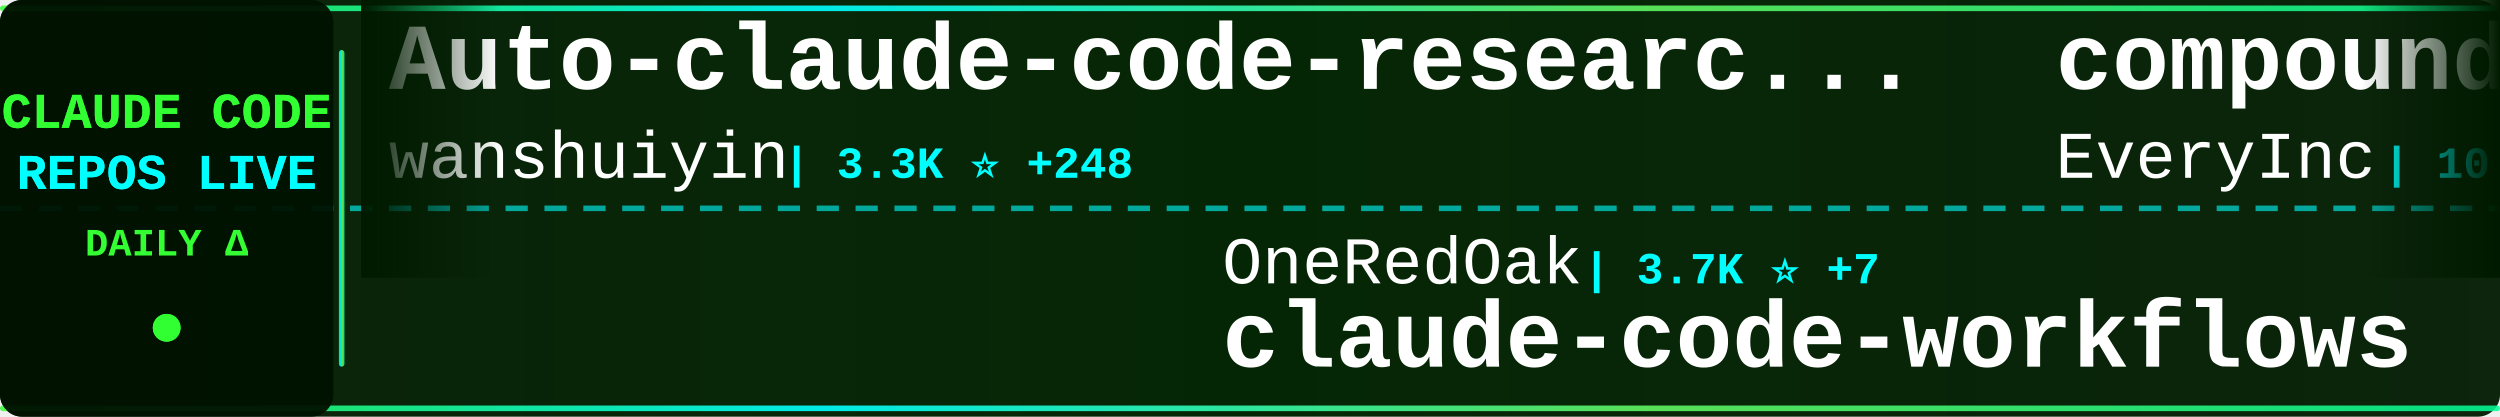
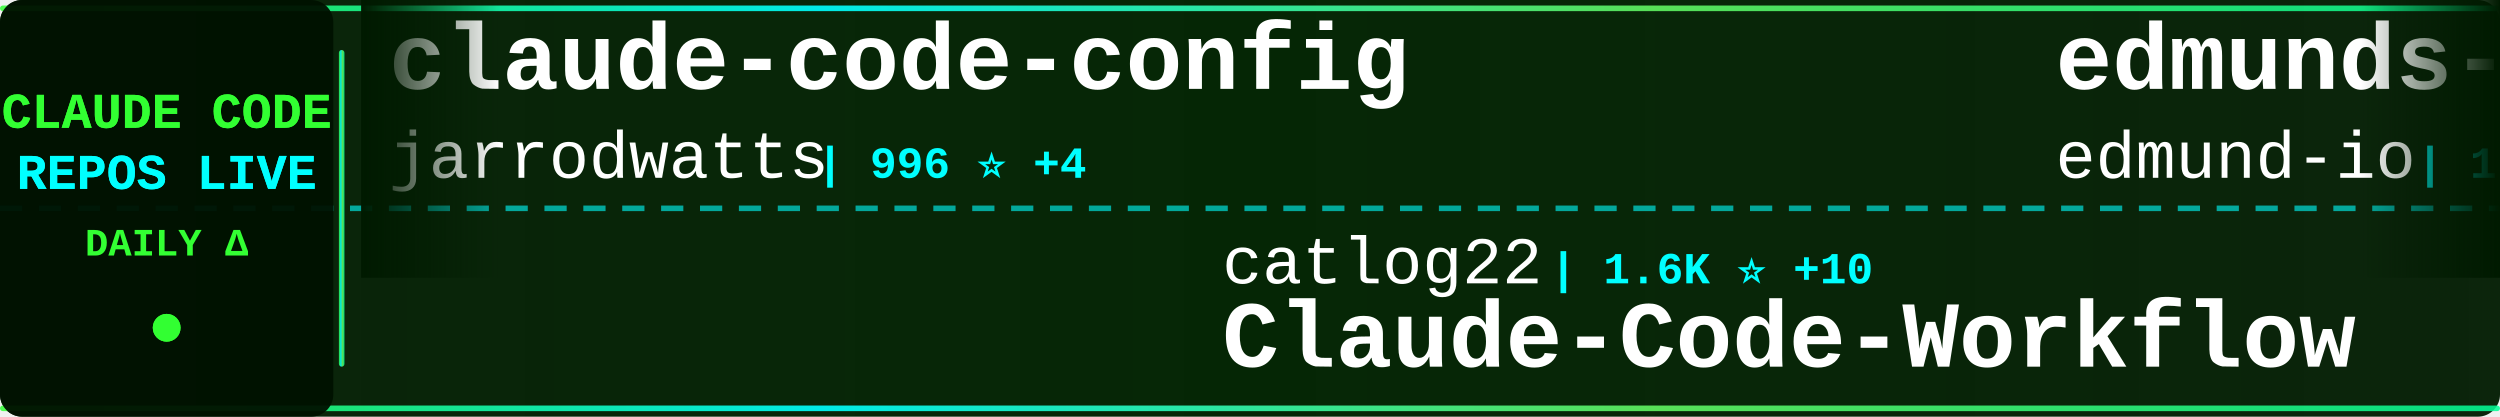
<svg xmlns="http://www.w3.org/2000/svg" width="900" height="150">
  <defs>
    <linearGradient id="tickerBg" x1="0%" y1="0%" x2="100%" y2="0%">
      <stop offset="0%" style="stop-color:#001a00;stop-opacity:0.95" />
      <stop offset="50%" style="stop-color:#002200;stop-opacity:0.98" />
      <stop offset="100%" style="stop-color:#001a00;stop-opacity:0.95" />
    </linearGradient>
    <linearGradient id="borderGrad" x1="0%" y1="0%" x2="100%" y2="0%">
      <stop offset="0%" style="stop-color:#33ff33;stop-opacity:0.85">
        <animate attributeName="stop-opacity" values="0.85;1;0.85" dur="2s" repeatCount="indefinite" />
      </stop>
      <stop offset="33%" style="stop-color:#00ffff;stop-opacity:0.9">
        <animate attributeName="stop-opacity" values="0.9;1;0.9" dur="2.2s" repeatCount="indefinite" />
      </stop>
      <stop offset="66%" style="stop-color:#66ff66;stop-opacity:0.85">
        <animate attributeName="stop-opacity" values="0.85;1;0.85" dur="1.8s" repeatCount="indefinite" />
      </stop>
      <stop offset="100%" style="stop-color:#00ff99;stop-opacity:0.85">
        <animate attributeName="stop-opacity" values="0.85;1;0.85" dur="2s" repeatCount="indefinite" />
      </stop>
    </linearGradient>
    <filter id="textGlow">
      <feGaussianBlur stdDeviation="0.1" result="coloredBlur" />
      <feMerge>
        <feMergeNode in="coloredBlur" />
        <feMergeNode in="SourceGraphic" />
      </feMerge>
    </filter>
    <filter id="metricGlow">
      <feGaussianBlur stdDeviation="0.2" result="coloredBlur" />
      <feMerge>
        <feMergeNode in="coloredBlur" />
        <feMergeNode in="SourceGraphic" />
      </feMerge>
    </filter>
    <linearGradient id="leftFade" x1="0%" y1="0%" x2="100%" y2="0%">
      <stop offset="0%" style="stop-color:#001a00;stop-opacity:1" />
      <stop offset="100%" style="stop-color:#001a00;stop-opacity:0" />
    </linearGradient>
    <linearGradient id="rightFade" x1="0%" y1="0%" x2="100%" y2="0%">
      <stop offset="0%" style="stop-color:#001a00;stop-opacity:0" />
      <stop offset="100%" style="stop-color:#001a00;stop-opacity:1" />
    </linearGradient>
  </defs>
  <rect width="900" height="150" fill="url(#tickerBg)" rx="8" />
  <rect x="0" y="2" width="900" height="2" fill="url(#borderGrad)" rx="1" />
  <rect x="0" y="146" width="900" height="2" fill="url(#borderGrad)" rx="1" />
  <line x1="0" y1="75" x2="900" y2="75" stroke="#00ffff" stroke-width="2" stroke-dasharray="8 6" opacity="0.6" />
  <rect x="0" y="0" width="120" height="150" fill="#001100" opacity="0.95" rx="8" />
  <text x="60" y="46" font-family="'Courier New', monospace" font-size="18" font-weight="bold" fill="#33ff33" text-anchor="middle" filter="url(#textGlow)">
    CLAUDE CODE
  </text>
  <text x="60" y="68" font-family="'Courier New', monospace" font-size="18" font-weight="bold" fill="#00ffff" text-anchor="middle" filter="url(#textGlow)">
    REPOS LIVE
  </text>
  <text x="60" y="92" font-family="'Courier New', monospace" font-size="14" font-weight="bold" fill="#33ff33" text-anchor="middle">
    DAILY Δ
  </text>
  <circle cx="60" cy="118" r="5" fill="#33ff33" filter="url(#metricGlow)">
    <animate attributeName="r" values="4;6;4" dur="1.5s" repeatCount="indefinite" />
    <animate attributeName="opacity" values="0.6;1;0.6" dur="1.5s" repeatCount="indefinite" />
  </circle>
  <rect x="122" y="18" width="2" height="114" fill="url(#borderGrad)" rx="1" />
  <clipPath id="tickerClip">
    <rect x="130" y="0" width="770" height="150" />
  </clipPath>
  <g clip-path="url(#tickerClip)">
    <g id="tickerItems">
      <animateTransform attributeName="transform" attributeType="XML" type="translate" from="0 0" to="-3000 0" dur="54s" repeatCount="indefinite" />
      <g transform="translate(0, 0)">
-         <text x="140" y="32" font-family="'Courier New', monospace" font-size="34" font-weight="bold" fill="#ffffff">Auto-claude-code-researc...</text>
-         <text x="140" y="64" font-family="'Courier New', monospace" font-size="24" font-weight="normal" fill="#ffffff" opacity="1.0">wanshuiyin</text>
-         <text x="282" y="64" font-family="'Courier New', monospace" font-size="16" font-weight="bold" fill="#00ffff"> | 3.3K ⭐ +248</text>
+         <text x="140" y="32" font-family="'Courier New', monospace" font-size="34" font-weight="bold" fill="#ffffff">claude-code-config</text>
+         <text x="140" y="64" font-family="'Courier New', monospace" font-size="24" font-weight="normal" fill="#ffffff" opacity="1.0">jarrodwatts</text>
+         <text x="294" y="64" font-family="'Courier New', monospace" font-size="16" font-weight="bold" fill="#00ffff"> | 996 ⭐ +4</text>
      </g>
      <g transform="translate(300, 0)">
-         <text x="140" y="102" font-family="'Courier New', monospace" font-size="24" font-weight="normal" fill="#ffffff" opacity="1.0">OneRedOak</text>
-         <text x="270" y="102" font-family="'Courier New', monospace" font-size="16" font-weight="bold" fill="#00ffff"> | 3.7K ⭐ +7</text>
-         <text x="140" y="132" font-family="'Courier New', monospace" font-size="34" font-weight="bold" fill="#ffffff">claude-code-workflows</text>
+         <text x="140" y="102" font-family="'Courier New', monospace" font-size="24" font-weight="normal" fill="#ffffff" opacity="1.0">catlog22</text>
+         <text x="258" y="102" font-family="'Courier New', monospace" font-size="16" font-weight="bold" fill="#00ffff"> | 1.6K ⭐ +10</text>
+         <text x="140" y="132" font-family="'Courier New', monospace" font-size="34" font-weight="bold" fill="#ffffff">Claude-Code-Workflow</text>
      </g>
      <g transform="translate(600, 0)">
-         <text x="140" y="32" font-family="'Courier New', monospace" font-size="34" font-weight="bold" fill="#ffffff">compound-engineering-plu...</text>
-         <text x="140" y="64" font-family="'Courier New', monospace" font-size="24" font-weight="normal" fill="#ffffff" opacity="1.0">EveryInc</text>
-         <text x="258" y="64" font-family="'Courier New', monospace" font-size="16" font-weight="bold" fill="#00ffff"> | 10.9K ⭐ +117</text>
+         <text x="140" y="32" font-family="'Courier New', monospace" font-size="34" font-weight="bold" fill="#ffffff">edmunds-claude-code</text>
+         <text x="140" y="64" font-family="'Courier New', monospace" font-size="24" font-weight="normal" fill="#ffffff" opacity="1.0">edmund-io</text>
+         <text x="270" y="64" font-family="'Courier New', monospace" font-size="16" font-weight="bold" fill="#00ffff"> | 1.3K ⭐ +2</text>
      </g>
      <g transform="translate(900, 0)">
-         <text x="140" y="102" font-family="'Courier New', monospace" font-size="24" font-weight="normal" fill="#ffffff" opacity="1.0">feiskyer</text>
-         <text x="258" y="102" font-family="'Courier New', monospace" font-size="16" font-weight="bold" fill="#00ffff"> | 1.4K ⭐ +5</text>
-         <text x="140" y="132" font-family="'Courier New', monospace" font-size="34" font-weight="bold" fill="#ffffff">claude-code-settings</text>
+         <text x="140" y="102" font-family="'Courier New', monospace" font-size="24" font-weight="normal" fill="#ffffff" opacity="1.0">EveryInc</text>
+         <text x="258" y="102" font-family="'Courier New', monospace" font-size="16" font-weight="bold" fill="#00ffff"> | 10.9K ⭐ +148</text>
+         <text x="140" y="132" font-family="'Courier New', monospace" font-size="34" font-weight="bold" fill="#ffffff">compound-engineering-plu...</text>
      </g>
      <g transform="translate(1200, 0)">
-         <text x="140" y="32" font-family="'Courier New', monospace" font-size="34" font-weight="bold" fill="#ffffff">awesome-claude-code-tool...</text>
-         <text x="140" y="64" font-family="'Courier New', monospace" font-size="24" font-weight="normal" fill="#ffffff" opacity="1.0">rohitg00</text>
-         <text x="258" y="64" font-family="'Courier New', monospace" font-size="16" font-weight="bold" fill="#00ffff"> | 883 ⭐ +7</text>
+         <text x="140" y="32" font-family="'Courier New', monospace" font-size="34" font-weight="bold" fill="#ffffff">claude-code-workflows</text>
+         <text x="140" y="64" font-family="'Courier New', monospace" font-size="24" font-weight="normal" fill="#ffffff" opacity="1.0">OneRedOak</text>
+         <text x="270" y="64" font-family="'Courier New', monospace" font-size="16" font-weight="bold" fill="#00ffff"> | 3.7K ⭐ +5</text>
      </g>
      <g transform="translate(1500, 0)">
-         <text x="140" y="102" font-family="'Courier New', monospace" font-size="24" font-weight="normal" fill="#ffffff" opacity="1.0">anthropics</text>
-         <text x="282" y="102" font-family="'Courier New', monospace" font-size="16" font-weight="bold" fill="#00ffff"> | 4.0K ⭐ +21</text>
-         <text x="140" y="132" font-family="'Courier New', monospace" font-size="34" font-weight="bold" fill="#ffffff">claude-code-security-rev...</text>
+         <text x="140" y="102" font-family="'Courier New', monospace" font-size="24" font-weight="normal" fill="#ffffff" opacity="1.0">MadAppGang</text>
+         <text x="282" y="102" font-family="'Courier New', monospace" font-size="16" font-weight="bold" fill="#00ffff"> | 247 ⭐</text>
+         <text x="140" y="132" font-family="'Courier New', monospace" font-size="34" font-weight="bold" fill="#ffffff">claude-code</text>
      </g>
      <g transform="translate(1800, 0)">
-         <text x="140" y="32" font-family="'Courier New', monospace" font-size="34" font-weight="bold" fill="#ffffff">claude-code-transcripts</text>
-         <text x="140" y="64" font-family="'Courier New', monospace" font-size="24" font-weight="normal" fill="#ffffff" opacity="1.0">simonw</text>
-         <text x="234" y="64" font-family="'Courier New', monospace" font-size="16" font-weight="bold" fill="#00ffff"> | 1.2K ⭐ +2</text>
+         <text x="140" y="32" font-family="'Courier New', monospace" font-size="34" font-weight="bold" fill="#ffffff">skills</text>
+         <text x="140" y="64" font-family="'Courier New', monospace" font-size="24" font-weight="normal" fill="#ffffff" opacity="1.0">anthropics</text>
+         <text x="282" y="64" font-family="'Courier New', monospace" font-size="16" font-weight="bold" fill="#00ffff"> | 100.9K ⭐ +1.0K</text>
      </g>
      <g transform="translate(2100, 0)">
-         <text x="140" y="102" font-family="'Courier New', monospace" font-size="24" font-weight="normal" fill="#ffffff" opacity="1.0">rizethereum</text>
-         <text x="294" y="102" font-family="'Courier New', monospace" font-size="16" font-weight="bold" fill="#00ffff"> | 1.8K ⭐</text>
-         <text x="140" y="132" font-family="'Courier New', monospace" font-size="34" font-weight="bold" fill="#ffffff">claude-code-requirements...</text>
+         <text x="140" y="102" font-family="'Courier New', monospace" font-size="24" font-weight="normal" fill="#ffffff" opacity="1.0">router-for-me</text>
+         <text x="318" y="102" font-family="'Courier New', monospace" font-size="16" font-weight="bold" fill="#00ffff"> | 19.4K ⭐ +362</text>
+         <text x="140" y="132" font-family="'Courier New', monospace" font-size="34" font-weight="bold" fill="#ffffff">CLIProxyAPI</text>
      </g>
      <g transform="translate(2400, 0)">
-         <text x="140" y="32" font-family="'Courier New', monospace" font-size="34" font-weight="bold" fill="#ffffff">claude-code-guide</text>
-         <text x="140" y="64" font-family="'Courier New', monospace" font-size="24" font-weight="normal" fill="#ffffff" opacity="1.0">Cranot</text>
-         <text x="234" y="64" font-family="'Courier New', monospace" font-size="16" font-weight="bold" fill="#00ffff"> | 2.5K ⭐ +4</text>
+         <text x="140" y="32" font-family="'Courier New', monospace" font-size="34" font-weight="bold" fill="#ffffff">oh-my-claudecode</text>
+         <text x="140" y="64" font-family="'Courier New', monospace" font-size="24" font-weight="normal" fill="#ffffff" opacity="1.0">Yeachan-Heo</text>
+         <text x="294" y="64" font-family="'Courier New', monospace" font-size="16" font-weight="bold" fill="#00ffff"> | 11.1K ⭐ +138</text>
      </g>
      <g transform="translate(2700, 0)">
-         <text x="140" y="102" font-family="'Courier New', monospace" font-size="24" font-weight="normal" fill="#ffffff" opacity="1.0">anthropics</text>
-         <text x="282" y="102" font-family="'Courier New', monospace" font-size="16" font-weight="bold" fill="#00ffff"> | 5.7K ⭐ +25</text>
-         <text x="140" y="132" font-family="'Courier New', monospace" font-size="34" font-weight="bold" fill="#ffffff">claude-agent-sdk-python</text>
+         <text x="140" y="102" font-family="'Courier New', monospace" font-size="24" font-weight="normal" fill="#ffffff" opacity="1.0">trailofbits</text>
+         <text x="294" y="102" font-family="'Courier New', monospace" font-size="16" font-weight="bold" fill="#00ffff"> | 1.7K ⭐ +3</text>
+         <text x="140" y="132" font-family="'Courier New', monospace" font-size="34" font-weight="bold" fill="#ffffff">claude-code-config</text>
      </g>
      <g transform="translate(3000, 0)">
-         <text x="140" y="32" font-family="'Courier New', monospace" font-size="34" font-weight="bold" fill="#ffffff">Auto-claude-code-researc...</text>
-         <text x="140" y="64" font-family="'Courier New', monospace" font-size="24" font-weight="normal" fill="#ffffff" opacity="1.0">wanshuiyin</text>
-         <text x="282" y="64" font-family="'Courier New', monospace" font-size="16" font-weight="bold" fill="#00ffff"> | 3.3K ⭐ +248</text>
+         <text x="140" y="32" font-family="'Courier New', monospace" font-size="34" font-weight="bold" fill="#ffffff">claude-code-config</text>
+         <text x="140" y="64" font-family="'Courier New', monospace" font-size="24" font-weight="normal" fill="#ffffff" opacity="1.0">jarrodwatts</text>
+         <text x="294" y="64" font-family="'Courier New', monospace" font-size="16" font-weight="bold" fill="#00ffff"> | 996 ⭐ +4</text>
      </g>
      <g transform="translate(3300, 0)">
-         <text x="140" y="102" font-family="'Courier New', monospace" font-size="24" font-weight="normal" fill="#ffffff" opacity="1.0">OneRedOak</text>
-         <text x="270" y="102" font-family="'Courier New', monospace" font-size="16" font-weight="bold" fill="#00ffff"> | 3.7K ⭐ +7</text>
-         <text x="140" y="132" font-family="'Courier New', monospace" font-size="34" font-weight="bold" fill="#ffffff">claude-code-workflows</text>
+         <text x="140" y="102" font-family="'Courier New', monospace" font-size="24" font-weight="normal" fill="#ffffff" opacity="1.0">catlog22</text>
+         <text x="258" y="102" font-family="'Courier New', monospace" font-size="16" font-weight="bold" fill="#00ffff"> | 1.6K ⭐ +10</text>
+         <text x="140" y="132" font-family="'Courier New', monospace" font-size="34" font-weight="bold" fill="#ffffff">Claude-Code-Workflow</text>
      </g>
      <g transform="translate(3600, 0)">
-         <text x="140" y="32" font-family="'Courier New', monospace" font-size="34" font-weight="bold" fill="#ffffff">compound-engineering-plu...</text>
-         <text x="140" y="64" font-family="'Courier New', monospace" font-size="24" font-weight="normal" fill="#ffffff" opacity="1.0">EveryInc</text>
-         <text x="258" y="64" font-family="'Courier New', monospace" font-size="16" font-weight="bold" fill="#00ffff"> | 10.9K ⭐ +117</text>
+         <text x="140" y="32" font-family="'Courier New', monospace" font-size="34" font-weight="bold" fill="#ffffff">edmunds-claude-code</text>
+         <text x="140" y="64" font-family="'Courier New', monospace" font-size="24" font-weight="normal" fill="#ffffff" opacity="1.0">edmund-io</text>
+         <text x="270" y="64" font-family="'Courier New', monospace" font-size="16" font-weight="bold" fill="#00ffff"> | 1.3K ⭐ +2</text>
      </g>
      <g transform="translate(3900, 0)">
-         <text x="140" y="102" font-family="'Courier New', monospace" font-size="24" font-weight="normal" fill="#ffffff" opacity="1.0">feiskyer</text>
-         <text x="258" y="102" font-family="'Courier New', monospace" font-size="16" font-weight="bold" fill="#00ffff"> | 1.4K ⭐ +5</text>
-         <text x="140" y="132" font-family="'Courier New', monospace" font-size="34" font-weight="bold" fill="#ffffff">claude-code-settings</text>
+         <text x="140" y="102" font-family="'Courier New', monospace" font-size="24" font-weight="normal" fill="#ffffff" opacity="1.0">EveryInc</text>
+         <text x="258" y="102" font-family="'Courier New', monospace" font-size="16" font-weight="bold" fill="#00ffff"> | 10.9K ⭐ +148</text>
+         <text x="140" y="132" font-family="'Courier New', monospace" font-size="34" font-weight="bold" fill="#ffffff">compound-engineering-plu...</text>
      </g>
    </g>
  </g>
  <rect x="130" y="0" width="50" height="100" fill="url(#leftFade)" />
  <rect x="850" y="0" width="50" height="100" fill="url(#rightFade)" />
</svg>
